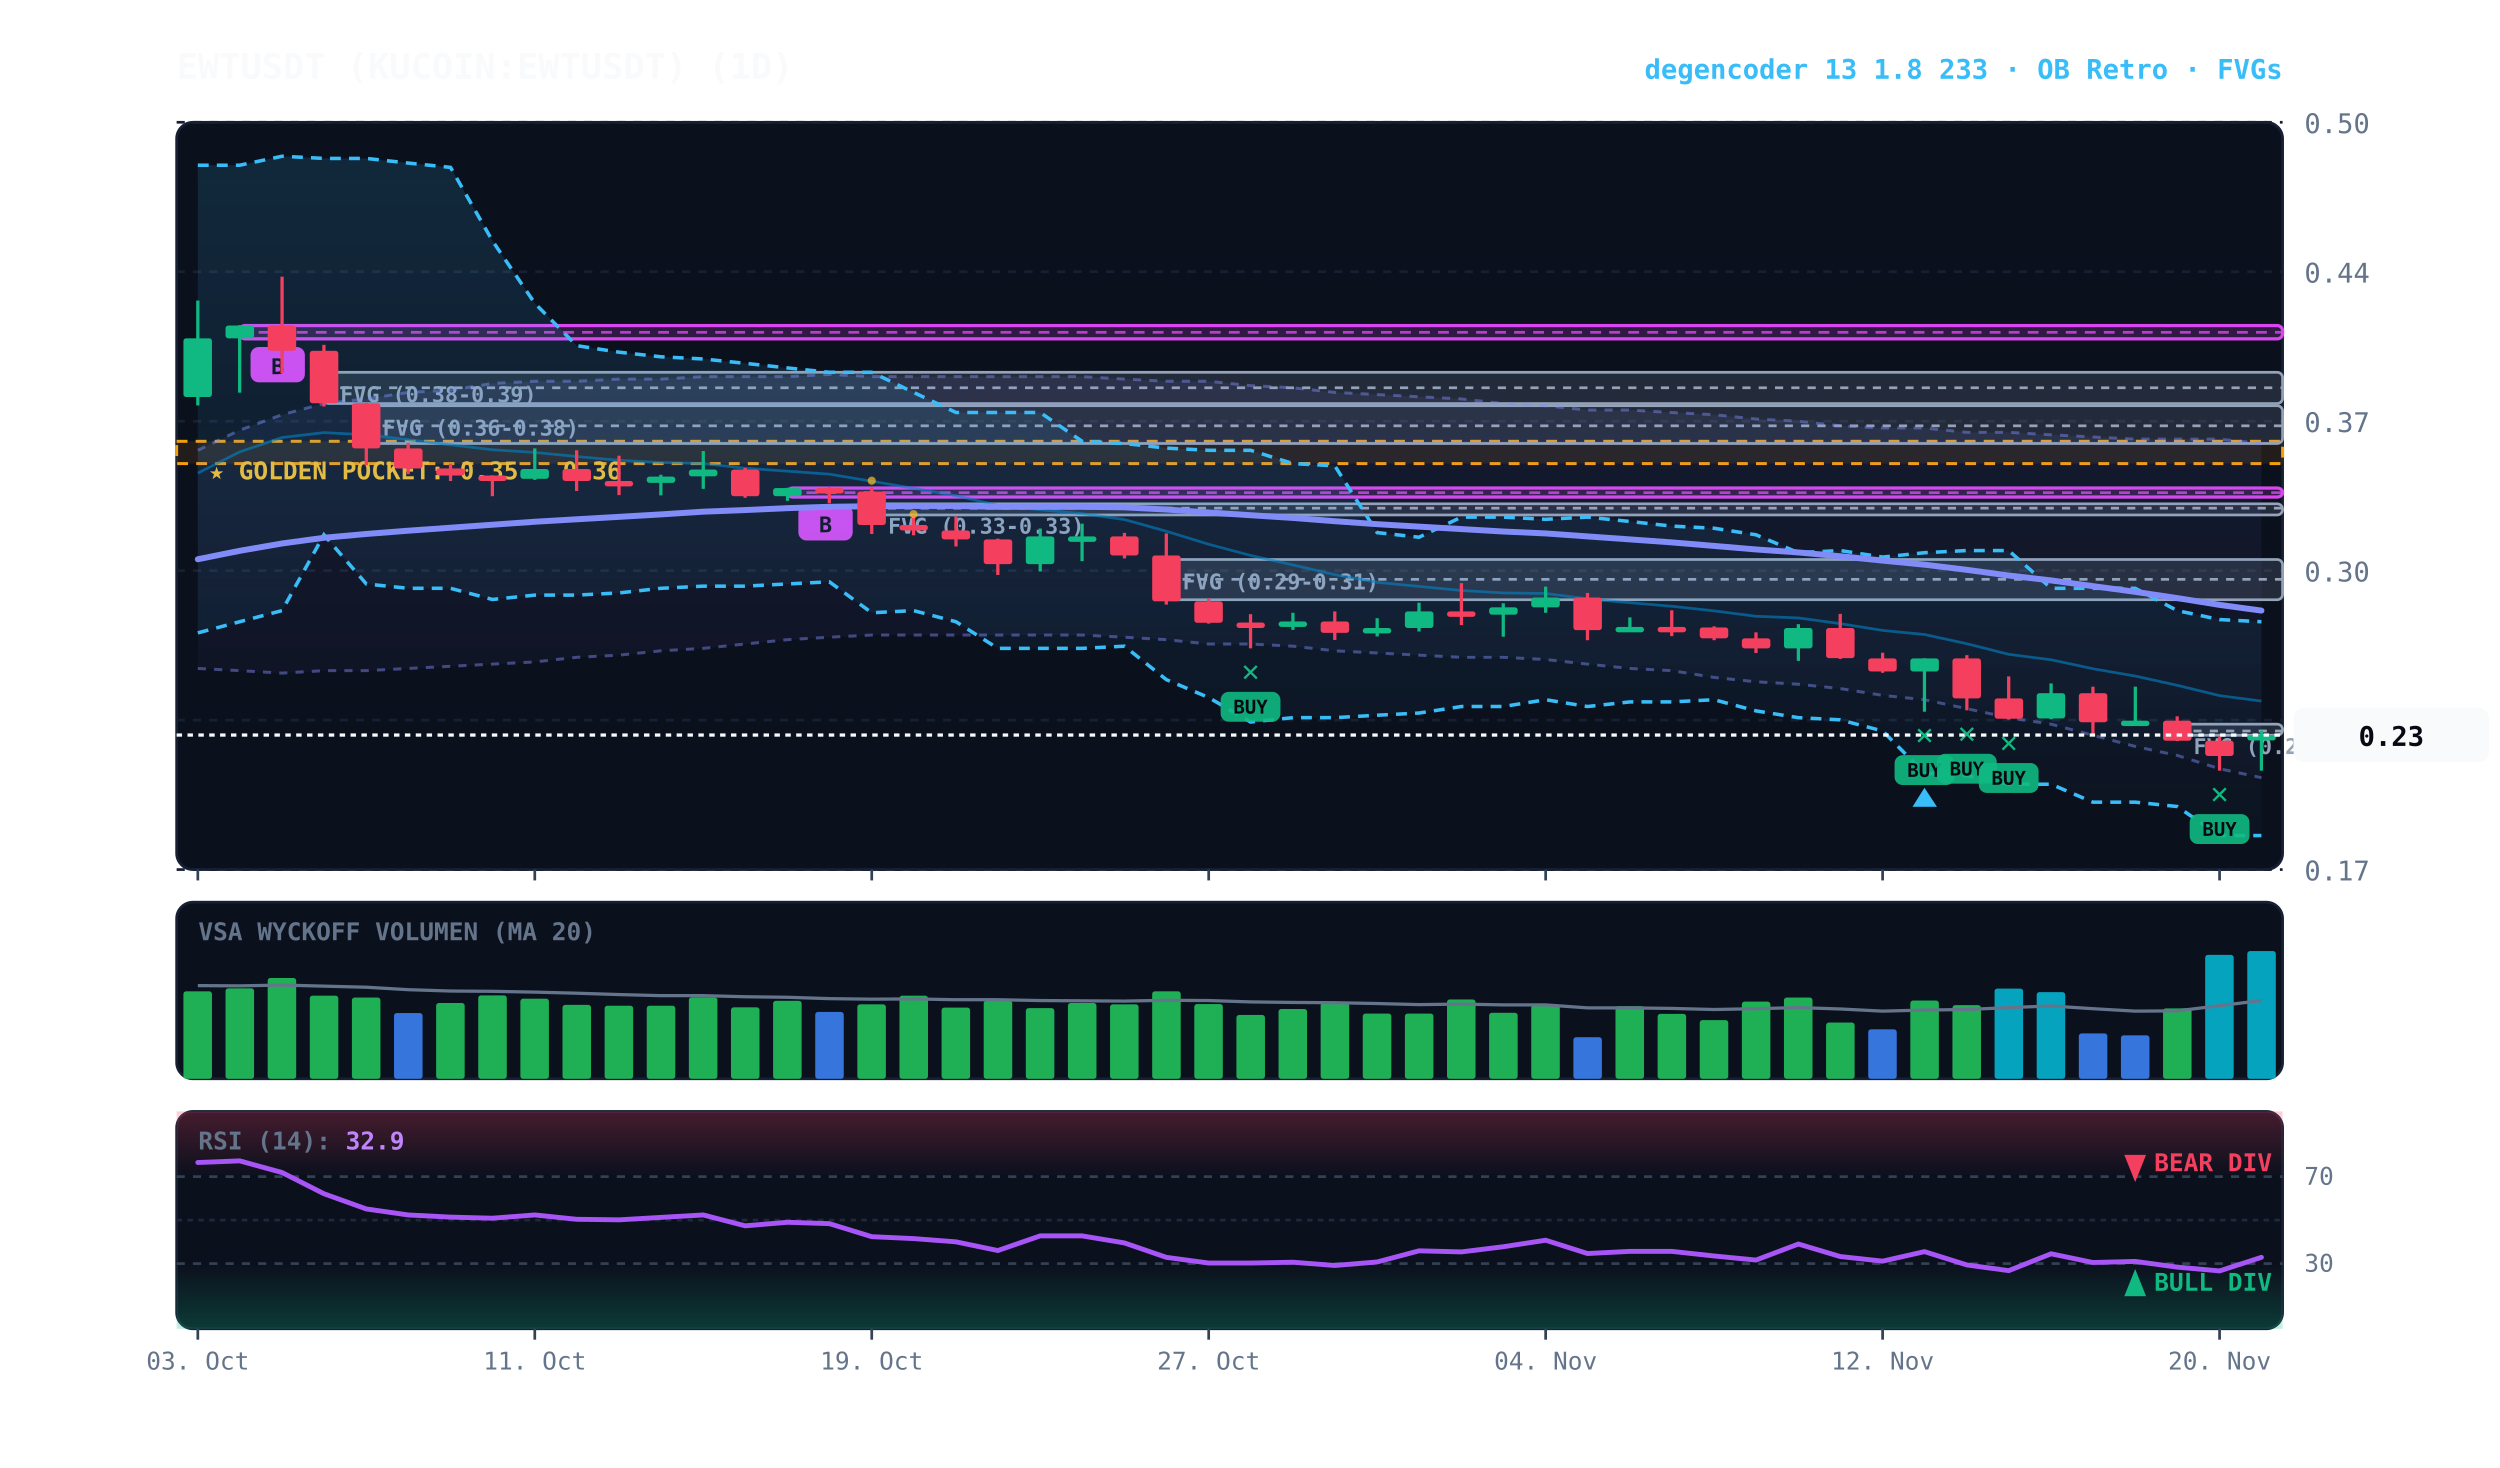
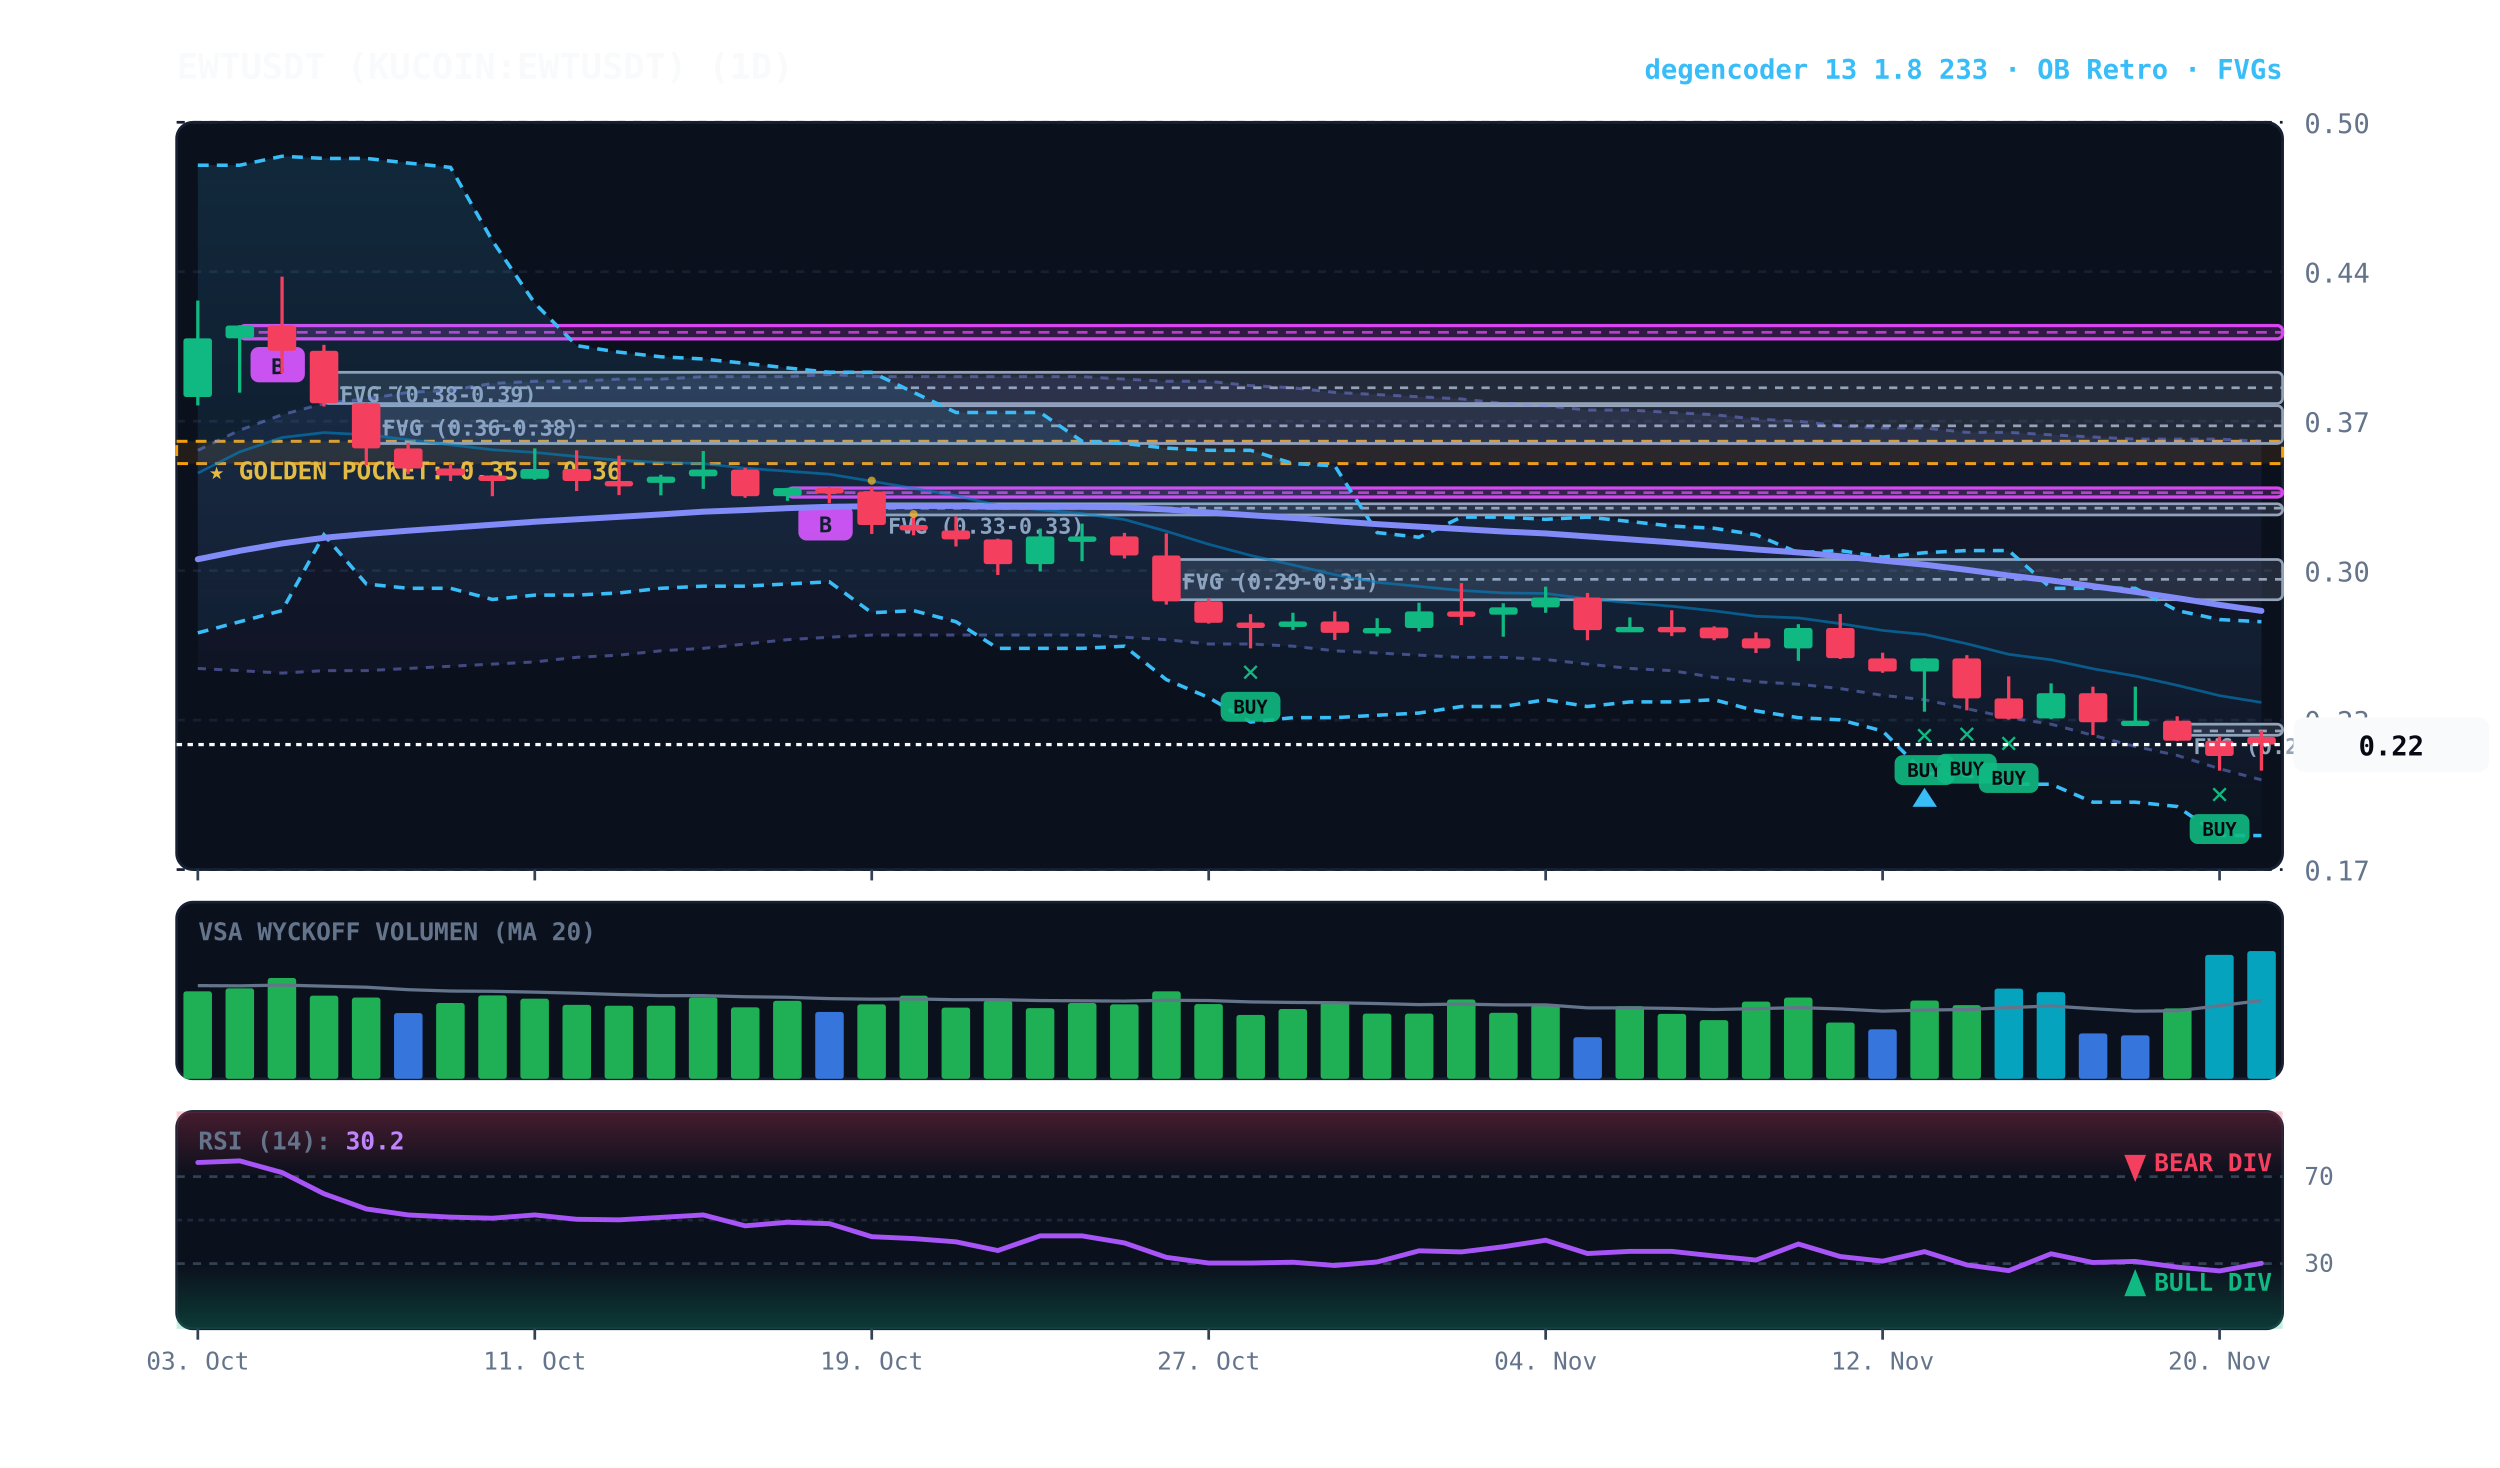
<svg xmlns="http://www.w3.org/2000/svg" viewBox="0 0 920 540" width="100%" height="100%" style="background:#070a13; font-family:'JetBrains Mono', monospace;">
  <defs>
    <linearGradient id="cloud-grad" x1="0%" y1="0%" x2="0%" y2="100%">
      <stop offset="0%" stop-color="#38bdf8" stop-opacity="0.14" />
      <stop offset="100%" stop-color="#38bdf8" stop-opacity="0.02" />
    </linearGradient>
    <linearGradient id="rfe-cloud" x1="0%" y1="0%" x2="0%" y2="100%">
      <stop offset="0%" stop-color="#818cf8" stop-opacity="0.09" />
      <stop offset="100%" stop-color="#818cf8" stop-opacity="0.02" />
    </linearGradient>
    <linearGradient id="rsi-overbought" x1="0%" y1="0%" x2="0%" y2="100%">
      <stop offset="0%" stop-color="#f43f5e" stop-opacity="0.25" />
      <stop offset="100%" stop-color="#f43f5e" stop-opacity="0.0" />
    </linearGradient>
    <linearGradient id="rsi-oversold" x1="0%" y1="0%" x2="0%" y2="100%">
      <stop offset="0%" stop-color="#10b981" stop-opacity="0.0" />
      <stop offset="100%" stop-color="#10b981" stop-opacity="0.25" />
    </linearGradient>
  </defs>
  <rect x="65" y="45" width="775" height="275" fill="#0b101d" rx="6" stroke="#172033" stroke-width="1" />
  <rect x="65" y="332" width="775" height="65" fill="#0b101d" rx="6" stroke="#172033" stroke-width="1" />
  <rect x="65" y="409" width="775" height="80" fill="#0b101d" rx="6" stroke="#172033" stroke-width="1" />
  <line x1="65" y1="320.0" x2="840" y2="320.0" stroke="#172033" stroke-dasharray="3,3" stroke-width="1" />
  <text x="848" y="324.0" fill="#64748b" font-size="10" text-anchor="start">0.17</text>
  <line x1="65" y1="265.0" x2="840" y2="265.0" stroke="#172033" stroke-dasharray="3,3" stroke-width="1" />
  <text x="848" y="269.0" fill="#64748b" font-size="10" text-anchor="start">0.23</text>
  <line x1="65" y1="210.0" x2="840" y2="210.0" stroke="#172033" stroke-dasharray="3,3" stroke-width="1" />
  <text x="848" y="214.0" fill="#64748b" font-size="10" text-anchor="start">0.30</text>
  <line x1="65" y1="155.0" x2="840" y2="155.0" stroke="#172033" stroke-dasharray="3,3" stroke-width="1" />
  <text x="848" y="159.0" fill="#64748b" font-size="10" text-anchor="start">0.37</text>
  <line x1="65" y1="100.0" x2="840" y2="100.0" stroke="#172033" stroke-dasharray="3,3" stroke-width="1" />
  <text x="848" y="104.0" fill="#64748b" font-size="10" text-anchor="start">0.44</text>
  <line x1="65" y1="45.0" x2="840" y2="45.0" stroke="#172033" stroke-dasharray="3,3" stroke-width="1" />
  <text x="848" y="49.0" fill="#64748b" font-size="10" text-anchor="start">0.50</text>
  <rect x="65" y="162.4" width="775" height="8.2" fill="rgba(245, 158, 11, 0.10)" stroke="#f59e0b" stroke-dasharray="4,3" stroke-width="1.1" />
  <text x="77" y="176.4" fill="#fbbf24" font-size="9" font-weight="bold">★ GOLDEN POCKET: 0.35 - 0.36</text>
  <rect x="801.2" y="266.5" width="38.8" height="4.1" fill="rgba(148, 163, 184, 0.18)" stroke="#94a3b8" stroke-width="1" rx="2" />
  <line x1="801.2" y1="269.0" x2="840" y2="269.0" stroke="#94a3b8" stroke-dasharray="3,3" stroke-width="1" />
  <text x="807.2" y="277.5" fill="#94a3b8" font-size="8" font-weight="bold">FVG (0.23-0.23)</text>
  <rect x="429.2" y="205.9" width="410.8" height="14.8" fill="rgba(148, 163, 184, 0.18)" stroke="#94a3b8" stroke-width="1" rx="2" />
  <line x1="429.2" y1="213.2" x2="840" y2="213.2" stroke="#94a3b8" stroke-dasharray="3,3" stroke-width="1" />
  <text x="435.2" y="216.9" fill="#94a3b8" font-size="8" font-weight="bold">FVG (0.29-0.31)</text>
  <rect x="320.8" y="185.4" width="519.2" height="4.1" fill="rgba(148, 163, 184, 0.18)" stroke="#94a3b8" stroke-width="1" rx="2" />
  <line x1="320.8" y1="187.0" x2="840" y2="187.0" stroke="#94a3b8" stroke-dasharray="3,3" stroke-width="1" />
  <text x="326.8" y="196.4" fill="#94a3b8" font-size="8" font-weight="bold">FVG (0.33-0.33)</text>
  <rect x="134.8" y="149.3" width="705.2" height="13.9" fill="rgba(148, 163, 184, 0.18)" stroke="#94a3b8" stroke-width="1" rx="2" />
  <line x1="134.8" y1="156.7" x2="840" y2="156.7" stroke="#94a3b8" stroke-dasharray="3,3" stroke-width="1" />
  <text x="140.8" y="160.3" fill="#94a3b8" font-size="8" font-weight="bold">FVG (0.36-0.38)</text>
  <rect x="119.2" y="137.0" width="720.8" height="11.5" fill="rgba(148, 163, 184, 0.18)" stroke="#94a3b8" stroke-width="1" rx="2" />
  <line x1="119.2" y1="142.7" x2="840" y2="142.7" stroke="#94a3b8" stroke-dasharray="3,3" stroke-width="1" />
  <text x="125.2" y="148.0" fill="#94a3b8" font-size="8" font-weight="bold">FVG (0.38-0.39)</text>
  <rect x="289.8" y="179.6" width="550.2" height="3.3" fill="rgba(217, 70, 239, 0.18)" stroke="#d946ef" stroke-width="1.2" rx="2" />
  <line x1="289.8" y1="181.3" x2="840" y2="181.3" stroke="#d946ef" stroke-dasharray="4,3" stroke-width="1.0" opacity="0.8" />
  <rect x="293.8" y="185.9" width="20" height="13" fill="#d946ef" rx="3" />
  <text x="303.8" y="195.9" fill="#070a13" font-size="8" font-weight="bold" text-anchor="middle">B</text>
  <rect x="88.2" y="119.8" width="751.8" height="4.9" fill="rgba(217, 70, 239, 0.18)" stroke="#d946ef" stroke-width="1.2" rx="2" />
  <line x1="88.2" y1="122.3" x2="840" y2="122.3" stroke="#d946ef" stroke-dasharray="4,3" stroke-width="1.0" opacity="0.8" />
  <rect x="92.2" y="127.7" width="20" height="13" fill="#d946ef" rx="3" />
  <text x="102.2" y="137.7" fill="#070a13" font-size="8" font-weight="bold" text-anchor="middle">B</text>
-   <polygon points="72.8,165.7 88.2,158.3 103.8,152.6 119.2,148.5 134.8,146.8 150.2,144.4 165.8,143.6 181.2,141.1 196.8,140.3 212.2,140.3 227.8,139.5 243.2,139.5 258.8,138.6 274.2,138.6 289.8,138.6 305.2,137.8 320.8,138.6 336.2,138.6 351.8,138.6 367.2,138.6 382.8,138.6 398.2,138.6 413.8,139.5 429.2,140.3 444.8,140.3 460.2,141.9 475.8,142.7 491.2,144.4 506.8,145.2 522.2,146.0 537.8,146.8 553.2,148.5 568.8,149.3 584.2,150.9 599.8,150.9 615.2,151.8 630.8,152.6 646.2,154.2 661.8,155.0 677.2,156.7 692.8,157.5 708.2,157.5 723.8,159.1 739.2,159.1 754.8,160.0 770.2,160.8 785.8,161.6 801.2,161.6 816.8,161.6 832.2,163.2 832.2,286.2 816.8,282.9 801.2,278.0 785.8,274.7 770.2,270.6 754.8,266.5 739.2,264.1 723.8,260.8 708.2,257.5 692.8,255.9 677.2,253.4 661.8,251.8 646.2,250.9 630.8,249.3 615.2,246.8 599.8,246.0 584.2,244.4 568.8,242.7 553.2,241.9 537.8,241.9 522.2,241.1 506.8,240.3 491.2,239.5 475.8,237.8 460.2,237.0 444.8,237.0 429.2,235.4 413.8,234.5 398.2,233.7 382.8,233.7 367.2,233.7 351.8,233.7 336.2,233.7 320.8,233.7 305.2,234.5 289.8,235.4 274.2,237.0 258.8,238.6 243.2,239.5 227.8,241.1 212.2,241.9 196.8,243.6 181.2,244.4 165.8,245.2 150.2,246.0 134.8,246.8 119.2,246.8 103.8,247.7 88.2,246.8 72.8,246.0" fill="url(#rfe-cloud)" />
-   <polyline points="72.8,165.7 88.2,158.3 103.8,152.6 119.2,148.5 134.8,146.8 150.2,144.4 165.8,143.6 181.2,141.1 196.8,140.3 212.2,140.3 227.8,139.5 243.2,139.5 258.8,138.6 274.2,138.6 289.8,138.6 305.2,137.8 320.8,138.6 336.2,138.6 351.8,138.6 367.2,138.6 382.8,138.6 398.2,138.6 413.8,139.5 429.2,140.3 444.8,140.3 460.2,141.9 475.8,142.7 491.2,144.4 506.8,145.2 522.2,146.0 537.8,146.8 553.2,148.5 568.8,149.3 584.2,150.9 599.8,150.9 615.2,151.8 630.8,152.6 646.2,154.2 661.8,155.0 677.2,156.7 692.8,157.5 708.2,157.5 723.8,159.1 739.2,159.1 754.8,160.0 770.2,160.8 785.8,161.6 801.2,161.6 816.8,161.6 832.2,163.2" fill="none" stroke="#818cf8" stroke-width="1.1" stroke-opacity="0.45" stroke-dasharray="3,3" />
-   <polyline points="72.8,246.0 88.2,246.8 103.8,247.7 119.2,246.8 134.8,246.8 150.2,246.0 165.8,245.2 181.2,244.4 196.8,243.6 212.2,241.9 227.8,241.1 243.2,239.5 258.8,238.6 274.2,237.0 289.8,235.4 305.2,234.5 320.8,233.7 336.2,233.7 351.8,233.7 367.2,233.7 382.8,233.7 398.2,233.7 413.8,234.5 429.2,235.4 444.8,237.0 460.2,237.0 475.8,237.8 491.2,239.5 506.8,240.3 522.2,241.1 537.8,241.9 553.2,241.9 568.8,242.7 584.2,244.4 599.8,246.0 615.2,246.8 630.8,249.3 646.2,250.9 661.8,251.8 677.2,253.4 692.8,255.9 708.2,257.5 723.8,260.8 739.2,264.1 754.8,266.5 770.2,270.6 785.8,274.7 801.2,278.0 816.8,282.9 832.2,286.2" fill="none" stroke="#818cf8" stroke-width="1.1" stroke-opacity="0.45" stroke-dasharray="3,3" />
+   <polygon points="72.8,165.7 88.2,158.3 103.8,152.6 119.2,148.5 134.8,146.8 150.2,144.4 165.8,143.6 181.2,141.1 196.8,140.3 212.2,140.3 227.8,139.5 243.2,139.5 258.8,138.6 274.2,138.6 289.8,138.6 305.2,137.8 320.8,138.6 336.2,138.6 351.8,138.6 367.2,138.6 382.8,138.6 398.2,138.6 413.8,139.5 429.2,140.3 444.8,140.3 460.2,141.9 475.8,142.7 491.2,144.4 506.8,145.2 522.2,146.0 537.8,146.8 553.2,148.5 568.8,149.3 584.2,150.9 599.8,150.9 615.2,151.8 630.8,152.6 646.2,154.2 661.8,155.0 677.2,156.7 692.8,157.5 708.2,157.5 723.8,159.1 739.2,159.1 754.8,160.0 770.2,160.8 785.8,161.6 801.2,161.6 816.8,161.6 832.2,162.4 832.2,287.0 816.8,282.9 801.2,278.0 785.8,274.7 770.2,270.6 754.8,266.5 739.2,264.1 723.8,260.8 708.2,257.5 692.8,255.9 677.2,253.4 661.8,251.8 646.2,250.9 630.8,249.3 615.2,246.8 599.8,246.0 584.2,244.4 568.8,242.7 553.2,241.9 537.8,241.9 522.2,241.1 506.8,240.3 491.2,239.5 475.8,237.8 460.2,237.0 444.8,237.0 429.2,235.4 413.8,234.5 398.2,233.7 382.8,233.7 367.2,233.7 351.8,233.7 336.2,233.7 320.8,233.7 305.2,234.5 289.8,235.4 274.2,237.0 258.8,238.6 243.2,239.5 227.8,241.1 212.2,241.9 196.8,243.6 181.2,244.4 165.8,245.2 150.2,246.0 134.8,246.8 119.2,246.8 103.8,247.7 88.2,246.8 72.8,246.0" fill="url(#rfe-cloud)" />
+   <polyline points="72.8,165.7 88.2,158.3 103.8,152.6 119.2,148.5 134.8,146.8 150.2,144.4 165.8,143.6 181.2,141.1 196.8,140.3 212.2,140.3 227.8,139.5 243.2,139.5 258.8,138.6 274.2,138.6 289.8,138.6 305.2,137.8 320.8,138.6 336.2,138.6 351.8,138.6 367.2,138.6 382.8,138.6 398.2,138.6 413.8,139.5 429.2,140.3 444.8,140.3 460.2,141.9 475.8,142.7 491.2,144.4 506.8,145.2 522.2,146.0 537.8,146.8 553.2,148.5 568.8,149.3 584.2,150.9 599.8,150.9 615.2,151.8 630.8,152.6 646.2,154.2 661.8,155.0 677.2,156.7 692.8,157.5 708.2,157.5 723.8,159.1 739.2,159.1 754.8,160.0 770.2,160.8 785.8,161.6 801.2,161.6 816.8,161.6 832.2,162.4" fill="none" stroke="#818cf8" stroke-width="1.1" stroke-opacity="0.45" stroke-dasharray="3,3" />
+   <polyline points="72.8,246.0 88.2,246.8 103.8,247.7 119.2,246.8 134.8,246.8 150.2,246.0 165.8,245.2 181.2,244.4 196.8,243.6 212.2,241.9 227.8,241.1 243.2,239.5 258.8,238.6 274.2,237.0 289.8,235.4 305.2,234.5 320.8,233.7 336.2,233.7 351.8,233.7 367.2,233.7 382.8,233.7 398.2,233.7 413.8,234.5 429.2,235.4 444.8,237.0 460.2,237.0 475.8,237.8 491.2,239.5 506.8,240.3 522.2,241.1 537.8,241.9 553.2,241.9 568.8,242.7 584.2,244.4 599.8,246.0 615.2,246.8 630.8,249.3 646.2,250.9 661.8,251.8 677.2,253.4 692.8,255.9 708.2,257.5 723.8,260.8 739.2,264.1 754.8,266.5 770.2,270.6 785.8,274.7 801.2,278.0 816.8,282.9 832.2,287.0" fill="none" stroke="#818cf8" stroke-width="1.1" stroke-opacity="0.45" stroke-dasharray="3,3" />
  <polygon points="72.8,60.8 88.2,60.8 103.8,57.5 119.2,58.3 134.8,58.3 150.2,60.0 165.8,61.6 181.2,88.6 196.8,111.6 212.2,127.2 227.8,129.6 243.2,131.3 258.8,132.1 274.2,133.7 289.8,135.4 305.2,137.0 320.8,137.0 336.2,144.4 351.8,151.8 367.2,151.8 382.8,151.8 398.2,162.4 413.8,163.2 429.2,164.9 444.8,165.7 460.2,165.7 475.8,170.6 491.2,171.4 506.8,196.0 522.2,197.7 537.8,190.3 553.2,190.3 568.8,191.1 584.2,190.3 599.8,191.9 615.2,193.6 630.8,194.4 646.2,196.8 661.8,203.4 677.2,202.6 692.8,205.0 708.2,203.4 723.8,202.6 739.2,202.6 754.8,216.5 770.2,216.5 785.8,216.5 801.2,224.7 816.8,228.0 832.2,228.8 832.2,307.5 816.8,307.5 801.2,296.8 785.8,295.2 770.2,295.2 754.8,288.6 739.2,288.6 723.8,285.4 708.2,284.5 692.8,269.0 677.2,264.9 661.8,264.1 646.2,261.6 630.8,257.5 615.2,258.3 599.8,258.3 584.2,260.0 568.8,257.5 553.2,260.0 537.8,260.0 522.2,262.4 506.8,263.2 491.2,264.1 475.8,264.1 460.2,265.7 444.8,256.7 429.2,250.1 413.8,237.8 398.2,238.6 382.8,238.6 367.2,238.6 351.8,228.8 336.2,224.7 320.8,225.5 305.2,214.1 289.8,214.9 274.2,215.7 258.8,215.7 243.2,216.5 227.8,218.2 212.2,219.0 196.8,219.0 181.2,220.6 165.8,216.5 150.2,216.5 134.8,214.9 119.2,196.8 103.8,224.7 88.2,228.8 72.8,232.9" fill="url(#cloud-grad)" />
  <polyline points="72.8,60.8 88.2,60.8 103.8,57.5 119.2,58.3 134.8,58.3 150.2,60.0 165.8,61.6 181.2,88.6 196.8,111.6 212.2,127.2 227.8,129.6 243.2,131.3 258.8,132.1 274.2,133.7 289.8,135.4 305.2,137.0 320.8,137.0 336.2,144.4 351.8,151.8 367.2,151.8 382.8,151.8 398.2,162.4 413.8,163.2 429.2,164.9 444.8,165.7 460.2,165.7 475.8,170.6 491.2,171.4 506.8,196.0 522.2,197.7 537.8,190.3 553.2,190.3 568.8,191.1 584.2,190.3 599.8,191.9 615.2,193.6 630.8,194.4 646.2,196.8 661.8,203.4 677.2,202.6 692.8,205.0 708.2,203.4 723.8,202.6 739.2,202.6 754.8,216.5 770.2,216.5 785.8,216.5 801.2,224.7 816.8,228.0 832.2,228.8" fill="none" stroke="#38bdf8" stroke-width="1.3" stroke-dasharray="4,3" />
  <polyline points="72.8,232.9 88.2,228.8 103.8,224.7 119.2,196.8 134.8,214.9 150.2,216.5 165.8,216.5 181.2,220.6 196.8,219.0 212.2,219.0 227.8,218.2 243.2,216.5 258.8,215.7 274.2,215.7 289.8,214.9 305.2,214.1 320.8,225.5 336.2,224.7 351.8,228.8 367.2,238.6 382.8,238.6 398.2,238.6 413.8,237.8 429.2,250.1 444.8,256.7 460.2,265.7 475.8,264.1 491.2,264.1 506.8,263.2 522.2,262.4 537.8,260.0 553.2,260.0 568.8,257.5 584.2,260.0 599.8,258.3 615.2,258.3 630.8,257.5 646.2,261.6 661.8,264.1 677.2,264.9 692.8,269.0 708.2,284.5 723.8,285.4 739.2,288.6 754.8,288.6 770.2,295.2 785.8,295.2 801.2,296.8 816.8,307.5 832.2,307.5" fill="none" stroke="#38bdf8" stroke-width="1.3" stroke-dasharray="4,3" />
-   <polyline points="72.8,174.1 88.2,166.3 103.8,161.0 119.2,159.2 134.8,160.0 150.2,161.8 165.8,163.7 181.2,165.5 196.8,166.5 212.2,168.0 227.8,169.4 243.2,170.2 258.8,170.6 274.2,172.3 289.8,173.4 305.2,174.5 320.8,177.1 336.2,179.7 351.8,182.4 367.2,186.0 382.8,187.6 398.2,189.0 413.8,191.2 429.2,195.5 444.8,200.3 460.2,204.4 475.8,207.9 491.2,211.5 506.8,214.3 522.2,215.8 537.8,217.3 553.2,218.2 568.8,218.4 584.2,220.4 599.8,221.8 615.2,223.1 630.8,224.8 646.2,226.8 661.8,227.4 677.2,229.5 692.8,232.0 708.2,233.5 723.8,236.9 739.2,240.8 754.8,242.8 770.2,246.1 785.8,248.8 801.2,252.2 816.8,256.0 832.2,258.0" fill="none" stroke="#0284c7" stroke-width="1.0" stroke-opacity="0.6" />
-   <polyline points="72.8,205.8 88.2,202.7 103.8,200.0 119.2,197.9 134.8,196.5 150.2,195.3 165.8,194.2 181.2,193.1 196.8,192.0 212.2,191.1 227.8,190.2 243.2,189.3 258.8,188.3 274.2,187.7 289.8,187.0 305.2,186.5 320.8,186.3 336.2,186.2 351.8,186.2 367.2,186.5 382.8,186.5 398.2,186.5 413.8,186.7 429.2,187.5 444.8,188.6 460.2,189.6 475.8,190.6 491.2,191.8 506.8,192.9 522.2,193.8 537.8,194.7 553.2,195.6 568.8,196.3 584.2,197.4 599.8,198.5 615.2,199.6 630.8,200.9 646.2,202.2 661.8,203.3 677.2,204.7 692.8,206.3 708.2,207.8 723.8,209.7 739.2,211.8 754.8,213.6 770.2,215.7 785.8,217.8 801.2,220.1 816.8,222.6 832.2,224.7" fill="none" stroke="#818cf8" stroke-width="2.2" stroke-linecap="round" />
+   <polyline points="72.8,174.1 88.2,166.3 103.8,161.0 119.2,159.2 134.8,160.0 150.2,161.8 165.8,163.7 181.2,165.5 196.8,166.5 212.2,168.0 227.8,169.4 243.2,170.2 258.8,170.6 274.2,172.3 289.8,173.4 305.2,174.5 320.8,177.1 336.2,179.7 351.8,182.4 367.2,186.0 382.8,187.6 398.2,189.0 413.8,191.2 429.2,195.5 444.8,200.3 460.2,204.4 475.8,207.9 491.2,211.5 506.8,214.3 522.2,215.8 537.8,217.3 553.2,218.2 568.8,218.4 584.2,220.4 599.8,221.8 615.2,223.1 630.8,224.8 646.2,226.8 661.8,227.4 677.2,229.5 692.8,232.0 708.2,233.5 723.8,236.9 739.2,240.8 754.8,242.8 770.2,246.1 785.8,248.8 801.2,252.2 816.8,256.0 832.2,258.5" fill="none" stroke="#0284c7" stroke-width="1.0" stroke-opacity="0.6" />
+   <polyline points="72.8,205.8 88.2,202.7 103.8,200.0 119.2,197.9 134.8,196.5 150.2,195.3 165.8,194.2 181.2,193.1 196.8,192.0 212.2,191.1 227.8,190.2 243.2,189.3 258.8,188.3 274.2,187.7 289.8,187.0 305.2,186.5 320.8,186.3 336.2,186.2 351.8,186.2 367.2,186.5 382.8,186.5 398.2,186.5 413.8,186.7 429.2,187.5 444.8,188.6 460.2,189.6 475.8,190.6 491.2,191.8 506.8,192.9 522.2,193.8 537.8,194.7 553.2,195.6 568.8,196.3 584.2,197.4 599.8,198.5 615.2,199.6 630.8,200.9 646.2,202.2 661.8,203.3 677.2,204.7 692.8,206.3 708.2,207.8 723.8,209.7 739.2,211.8 754.8,213.6 770.2,215.7 785.8,217.8 801.2,220.1 816.8,222.6 832.2,224.8" fill="none" stroke="#818cf8" stroke-width="2.2" stroke-linecap="round" />
  <line x1="72.8" y1="110.6" x2="72.8" y2="149.2" stroke="#10b981" stroke-width="1.2" />
  <rect x="67.5" y="124.5" width="10.5" height="21.6" fill="#10b981" rx="1" />
  <line x1="88.2" y1="119.7" x2="88.2" y2="144.5" stroke="#10b981" stroke-width="1.2" />
  <rect x="83.0" y="119.8" width="10.5" height="4.7" fill="#10b981" rx="1" />
  <line x1="103.8" y1="101.8" x2="103.8" y2="137.3" stroke="#f43f5e" stroke-width="1.2" />
  <rect x="98.5" y="119.8" width="10.5" height="9.3" fill="#f43f5e" rx="1" />
  <line x1="119.2" y1="126.9" x2="119.2" y2="149.6" stroke="#f43f5e" stroke-width="1.2" />
  <rect x="114.0" y="129.1" width="10.5" height="19.3" fill="#f43f5e" rx="1" />
  <line x1="134.8" y1="148.2" x2="134.8" y2="171.2" stroke="#f43f5e" stroke-width="1.2" />
  <rect x="129.5" y="148.4" width="10.5" height="16.6" fill="#f43f5e" rx="1" />
  <line x1="150.2" y1="163.0" x2="150.2" y2="174.5" stroke="#f43f5e" stroke-width="1.2" />
  <rect x="145.0" y="165.0" width="10.5" height="7.4" fill="#f43f5e" rx="1" />
  <line x1="165.8" y1="170.6" x2="165.8" y2="177.0" stroke="#f43f5e" stroke-width="1.2" />
  <rect x="160.5" y="172.4" width="10.5" height="2.6" fill="#f43f5e" rx="1" />
  <line x1="181.2" y1="175.0" x2="181.2" y2="182.6" stroke="#f43f5e" stroke-width="1.2" />
  <rect x="176.0" y="175.0" width="10.5" height="2.0" fill="#f43f5e" rx="1" />
  <line x1="196.8" y1="165.0" x2="196.8" y2="176.6" stroke="#10b981" stroke-width="1.2" />
  <rect x="191.5" y="172.6" width="10.5" height="3.6" fill="#10b981" rx="1" />
  <line x1="212.2" y1="165.7" x2="212.2" y2="180.7" stroke="#f43f5e" stroke-width="1.2" />
  <rect x="207.0" y="172.6" width="10.5" height="4.4" fill="#f43f5e" rx="1" />
  <line x1="227.8" y1="167.7" x2="227.8" y2="182.2" stroke="#f43f5e" stroke-width="1.2" />
  <rect x="222.5" y="177.0" width="10.5" height="2.0" fill="#f43f5e" rx="1" />
  <line x1="243.2" y1="174.7" x2="243.2" y2="182.3" stroke="#10b981" stroke-width="1.2" />
  <rect x="238.0" y="175.4" width="10.5" height="2.3" fill="#10b981" rx="1" />
  <line x1="258.8" y1="166.0" x2="258.8" y2="179.9" stroke="#10b981" stroke-width="1.2" />
  <rect x="253.5" y="172.8" width="10.5" height="2.5" fill="#10b981" rx="1" />
  <line x1="274.2" y1="172.2" x2="274.2" y2="183.2" stroke="#f43f5e" stroke-width="1.2" />
  <rect x="269.0" y="172.8" width="10.5" height="9.8" fill="#f43f5e" rx="1" />
  <line x1="289.8" y1="179.5" x2="289.8" y2="184.3" stroke="#10b981" stroke-width="1.2" />
  <rect x="284.5" y="179.6" width="10.5" height="3.0" fill="#10b981" rx="1" />
  <line x1="305.2" y1="179.2" x2="305.2" y2="185.2" stroke="#f43f5e" stroke-width="1.2" />
  <rect x="300.0" y="179.6" width="10.5" height="2.0" fill="#f43f5e" rx="1" />
  <line x1="320.8" y1="179.4" x2="320.8" y2="196.5" stroke="#f43f5e" stroke-width="1.2" />
  <rect x="315.5" y="180.9" width="10.5" height="12.3" fill="#f43f5e" rx="1" />
  <circle cx="320.8" cy="176.9" r="1.5" fill="#fbbf24" opacity="0.7" />
  <line x1="336.2" y1="189.5" x2="336.2" y2="197.0" stroke="#f43f5e" stroke-width="1.2" />
  <rect x="331.0" y="193.2" width="10.5" height="2.0" fill="#f43f5e" rx="1" />
  <circle cx="336.2" cy="189.2" r="1.5" fill="#fbbf24" opacity="0.7" />
  <line x1="351.8" y1="190.0" x2="351.8" y2="201.1" stroke="#f43f5e" stroke-width="1.2" />
  <rect x="346.5" y="195.2" width="10.5" height="3.3" fill="#f43f5e" rx="1" />
  <line x1="367.2" y1="198.2" x2="367.2" y2="211.6" stroke="#f43f5e" stroke-width="1.2" />
  <rect x="362.0" y="198.5" width="10.5" height="9.1" fill="#f43f5e" rx="1" />
  <line x1="382.8" y1="194.5" x2="382.8" y2="210.3" stroke="#10b981" stroke-width="1.2" />
  <rect x="377.5" y="197.4" width="10.5" height="10.2" fill="#10b981" rx="1" />
  <line x1="398.2" y1="192.7" x2="398.2" y2="206.5" stroke="#10b981" stroke-width="1.2" />
  <rect x="393.0" y="197.4" width="10.5" height="2.0" fill="#10b981" rx="1" />
  <line x1="413.8" y1="196.1" x2="413.8" y2="205.5" stroke="#f43f5e" stroke-width="1.2" />
  <rect x="408.5" y="197.4" width="10.5" height="7.0" fill="#f43f5e" rx="1" />
  <line x1="429.2" y1="196.3" x2="429.2" y2="222.5" stroke="#f43f5e" stroke-width="1.2" />
  <rect x="424.0" y="204.4" width="10.5" height="16.9" fill="#f43f5e" rx="1" />
  <line x1="444.8" y1="220.3" x2="444.8" y2="229.5" stroke="#f43f5e" stroke-width="1.2" />
  <rect x="439.5" y="221.3" width="10.5" height="7.9" fill="#f43f5e" rx="1" />
  <line x1="460.2" y1="226.0" x2="460.2" y2="238.6" stroke="#f43f5e" stroke-width="1.2" />
  <rect x="455.0" y="229.1" width="10.5" height="2.0" fill="#f43f5e" rx="1" />
  <text x="460.2" y="250.6" fill="#10b981" font-size="11" font-weight="bold" text-anchor="middle">✕</text>
  <rect x="449.2" y="254.6" width="22" height="11" fill="#10b981" rx="3" opacity="0.9" />
  <text x="460.2" y="262.6" fill="#070a13" font-size="7" font-weight="bold" text-anchor="middle">BUY</text>
  <line x1="475.8" y1="225.5" x2="475.8" y2="231.8" stroke="#10b981" stroke-width="1.2" />
  <rect x="470.5" y="228.7" width="10.5" height="2.0" fill="#10b981" rx="1" />
  <line x1="491.2" y1="225.0" x2="491.2" y2="235.5" stroke="#f43f5e" stroke-width="1.2" />
  <rect x="486.0" y="228.7" width="10.5" height="4.2" fill="#f43f5e" rx="1" />
  <line x1="506.8" y1="227.5" x2="506.8" y2="234.2" stroke="#10b981" stroke-width="1.2" />
  <rect x="501.5" y="231.1" width="10.5" height="2.0" fill="#10b981" rx="1" />
  <line x1="522.2" y1="221.8" x2="522.2" y2="232.4" stroke="#10b981" stroke-width="1.2" />
  <rect x="517.0" y="225.0" width="10.5" height="6.1" fill="#10b981" rx="1" />
  <line x1="537.8" y1="214.6" x2="537.8" y2="230.0" stroke="#f43f5e" stroke-width="1.2" />
  <rect x="532.5" y="225.0" width="10.5" height="2.0" fill="#f43f5e" rx="1" />
  <line x1="553.2" y1="222.0" x2="553.2" y2="234.3" stroke="#10b981" stroke-width="1.2" />
  <rect x="548.0" y="223.5" width="10.5" height="2.7" fill="#10b981" rx="1" />
  <line x1="568.8" y1="215.9" x2="568.8" y2="225.5" stroke="#10b981" stroke-width="1.2" />
  <rect x="563.5" y="219.9" width="10.5" height="3.6" fill="#10b981" rx="1" />
  <line x1="584.2" y1="218.2" x2="584.2" y2="235.6" stroke="#f43f5e" stroke-width="1.2" />
  <rect x="579.0" y="219.9" width="10.5" height="12.0" fill="#f43f5e" rx="1" />
  <line x1="599.8" y1="227.2" x2="599.8" y2="232.3" stroke="#10b981" stroke-width="1.2" />
  <rect x="594.5" y="230.7" width="10.5" height="2.0" fill="#10b981" rx="1" />
  <line x1="615.2" y1="224.6" x2="615.2" y2="234.1" stroke="#f43f5e" stroke-width="1.2" />
  <rect x="610.0" y="230.7" width="10.5" height="2.0" fill="#f43f5e" rx="1" />
  <line x1="630.8" y1="230.5" x2="630.8" y2="235.6" stroke="#f43f5e" stroke-width="1.2" />
  <rect x="625.5" y="230.9" width="10.5" height="4.0" fill="#f43f5e" rx="1" />
  <line x1="646.2" y1="232.7" x2="646.2" y2="240.3" stroke="#f43f5e" stroke-width="1.2" />
  <rect x="641.0" y="234.9" width="10.5" height="3.7" fill="#f43f5e" rx="1" />
  <line x1="661.8" y1="229.7" x2="661.8" y2="243.2" stroke="#10b981" stroke-width="1.2" />
  <rect x="656.5" y="231.1" width="10.5" height="7.5" fill="#10b981" rx="1" />
  <line x1="677.2" y1="225.9" x2="677.2" y2="242.5" stroke="#f43f5e" stroke-width="1.2" />
  <rect x="672.0" y="231.1" width="10.5" height="11.1" fill="#f43f5e" rx="1" />
  <line x1="692.8" y1="240.2" x2="692.8" y2="247.6" stroke="#f43f5e" stroke-width="1.2" />
  <rect x="687.5" y="242.3" width="10.5" height="4.8" fill="#f43f5e" rx="1" />
  <line x1="708.2" y1="242.3" x2="708.2" y2="261.9" stroke="#10b981" stroke-width="1.2" />
  <rect x="703.0" y="242.3" width="10.5" height="4.8" fill="#10b981" rx="1" />
  <text x="708.2" y="273.9" fill="#10b981" font-size="11" font-weight="bold" text-anchor="middle">✕</text>
  <rect x="697.2" y="277.9" width="22" height="11" fill="#10b981" rx="3" opacity="0.9" />
  <text x="708.2" y="285.9" fill="#070a13" font-size="7" font-weight="bold" text-anchor="middle">BUY</text>
  <polygon points="708.2,289.9 703.8,296.9 712.8,296.9" fill="#38bdf8" />
  <line x1="723.8" y1="241.1" x2="723.8" y2="261.4" stroke="#f43f5e" stroke-width="1.2" />
  <rect x="718.5" y="242.3" width="10.5" height="14.7" fill="#f43f5e" rx="1" />
  <text x="723.8" y="273.4" fill="#10b981" font-size="11" font-weight="bold" text-anchor="middle">✕</text>
  <rect x="712.8" y="277.4" width="22" height="11" fill="#10b981" rx="3" opacity="0.9" />
  <text x="723.8" y="285.4" fill="#070a13" font-size="7" font-weight="bold" text-anchor="middle">BUY</text>
  <line x1="739.2" y1="248.9" x2="739.2" y2="264.8" stroke="#f43f5e" stroke-width="1.2" />
  <rect x="734.0" y="257.0" width="10.5" height="7.5" fill="#f43f5e" rx="1" />
  <text x="739.2" y="276.8" fill="#10b981" font-size="11" font-weight="bold" text-anchor="middle">✕</text>
  <rect x="728.2" y="280.8" width="22" height="11" fill="#10b981" rx="3" opacity="0.9" />
  <text x="739.2" y="288.8" fill="#070a13" font-size="7" font-weight="bold" text-anchor="middle">BUY</text>
  <line x1="754.8" y1="251.5" x2="754.8" y2="264.7" stroke="#10b981" stroke-width="1.2" />
  <rect x="749.5" y="255.1" width="10.5" height="9.3" fill="#10b981" rx="1" />
  <line x1="770.2" y1="252.7" x2="770.2" y2="270.5" stroke="#f43f5e" stroke-width="1.2" />
  <rect x="765.0" y="255.1" width="10.5" height="10.7" fill="#f43f5e" rx="1" />
  <line x1="785.8" y1="252.7" x2="785.8" y2="266.5" stroke="#10b981" stroke-width="1.2" />
  <rect x="780.5" y="265.2" width="10.5" height="2.0" fill="#10b981" rx="1" />
  <line x1="801.2" y1="263.6" x2="801.2" y2="272.7" stroke="#f43f5e" stroke-width="1.2" />
  <rect x="796.0" y="265.2" width="10.5" height="7.4" fill="#f43f5e" rx="1" />
  <line x1="816.8" y1="271.0" x2="816.8" y2="283.6" stroke="#f43f5e" stroke-width="1.2" />
  <rect x="811.5" y="272.6" width="10.5" height="5.6" fill="#f43f5e" rx="1" />
  <text x="816.8" y="295.6" fill="#10b981" font-size="11" font-weight="bold" text-anchor="middle">✕</text>
  <rect x="805.8" y="299.6" width="22" height="11" fill="#10b981" rx="3" opacity="0.9" />
  <text x="816.8" y="307.6" fill="#070a13" font-size="7" font-weight="bold" text-anchor="middle">BUY</text>
-   <line x1="832.2" y1="268.9" x2="832.2" y2="283.6" stroke="#10b981" stroke-width="1.2" />
-   <rect x="827.0" y="270.5" width="10.5" height="2.0" fill="#10b981" rx="1" />
-   <line x1="65" y1="270.5" x2="840" y2="270.5" stroke="#f8fafc" stroke-width="1.2" stroke-dasharray="2,2" />
-   <rect x="844" y="260.5" width="72" height="20" fill="#f8fafc" rx="4" />
-   <text x="880" y="274.5" fill="#070a13" font-size="10" font-weight="bold" text-anchor="middle">0.23</text>
+   <line x1="832.2" y1="268.9" x2="832.2" y2="283.6" stroke="#f43f5e" stroke-width="1.2" />
+   <rect x="827.0" y="271.2" width="10.5" height="2.8" fill="#f43f5e" rx="1" />
+   <line x1="65" y1="274.0" x2="840" y2="274.0" stroke="#f8fafc" stroke-width="1.2" stroke-dasharray="2,2" />
+   <rect x="844" y="264.0" width="72" height="20" fill="#f8fafc" rx="4" />
+   <text x="880" y="278.0" fill="#070a13" font-size="10" font-weight="bold" text-anchor="middle">0.22</text>
  <text x="73" y="346" fill="#64748b" font-size="9" font-weight="bold">VSA WYCKOFF VOLUMEN (MA 20)</text>
  <rect x="67.5" y="364.8" width="10.5" height="32.2" fill="#22c55e" opacity="0.88" rx="1" />
  <rect x="83.0" y="363.7" width="10.5" height="33.3" fill="#22c55e" opacity="0.88" rx="1" />
  <rect x="98.5" y="359.9" width="10.5" height="37.1" fill="#22c55e" opacity="0.88" rx="1" />
  <rect x="114.0" y="366.4" width="10.5" height="30.6" fill="#22c55e" opacity="0.88" rx="1" />
  <rect x="129.5" y="367.1" width="10.5" height="29.9" fill="#22c55e" opacity="0.88" rx="1" />
  <rect x="145.0" y="372.8" width="10.5" height="24.2" fill="#3b82f6" opacity="0.88" rx="1" />
  <rect x="160.5" y="369.1" width="10.5" height="27.9" fill="#22c55e" opacity="0.88" rx="1" />
  <rect x="176.0" y="366.3" width="10.5" height="30.7" fill="#22c55e" opacity="0.88" rx="1" />
  <rect x="191.5" y="367.5" width="10.5" height="29.5" fill="#22c55e" opacity="0.88" rx="1" />
  <rect x="207.0" y="369.8" width="10.5" height="27.2" fill="#22c55e" opacity="0.88" rx="1" />
  <rect x="222.5" y="370.1" width="10.5" height="26.9" fill="#22c55e" opacity="0.88" rx="1" />
  <rect x="238.0" y="370.1" width="10.5" height="26.9" fill="#22c55e" opacity="0.88" rx="1" />
  <rect x="253.5" y="367.0" width="10.5" height="30.0" fill="#22c55e" opacity="0.88" rx="1" />
  <rect x="269.0" y="370.7" width="10.5" height="26.3" fill="#22c55e" opacity="0.88" rx="1" />
  <rect x="284.5" y="368.3" width="10.5" height="28.7" fill="#22c55e" opacity="0.88" rx="1" />
  <rect x="300.0" y="372.4" width="10.5" height="24.6" fill="#3b82f6" opacity="0.88" rx="1" />
  <rect x="315.5" y="369.6" width="10.5" height="27.4" fill="#22c55e" opacity="0.88" rx="1" />
  <rect x="331.0" y="366.4" width="10.5" height="30.6" fill="#22c55e" opacity="0.88" rx="1" />
  <rect x="346.5" y="370.8" width="10.5" height="26.2" fill="#22c55e" opacity="0.88" rx="1" />
  <rect x="362.0" y="368.2" width="10.5" height="28.8" fill="#22c55e" opacity="0.88" rx="1" />
  <rect x="377.5" y="371.0" width="10.5" height="26.0" fill="#22c55e" opacity="0.88" rx="1" />
  <rect x="393.0" y="369.1" width="10.5" height="27.9" fill="#22c55e" opacity="0.88" rx="1" />
  <rect x="408.5" y="369.6" width="10.5" height="27.4" fill="#22c55e" opacity="0.88" rx="1" />
  <rect x="424.0" y="364.8" width="10.5" height="32.2" fill="#22c55e" opacity="0.88" rx="1" />
  <rect x="439.5" y="369.5" width="10.5" height="27.5" fill="#22c55e" opacity="0.88" rx="1" />
  <rect x="455.0" y="373.5" width="10.5" height="23.5" fill="#22c55e" opacity="0.88" rx="1" />
  <rect x="470.5" y="371.3" width="10.5" height="25.7" fill="#22c55e" opacity="0.88" rx="1" />
  <rect x="486.0" y="369.0" width="10.5" height="28.0" fill="#22c55e" opacity="0.88" rx="1" />
  <rect x="501.5" y="373.0" width="10.5" height="24.0" fill="#22c55e" opacity="0.88" rx="1" />
  <rect x="517.0" y="373.0" width="10.5" height="24.0" fill="#22c55e" opacity="0.88" rx="1" />
  <rect x="532.5" y="367.8" width="10.5" height="29.2" fill="#22c55e" opacity="0.88" rx="1" />
  <rect x="548.0" y="372.7" width="10.5" height="24.3" fill="#22c55e" opacity="0.88" rx="1" />
  <rect x="563.5" y="369.8" width="10.5" height="27.2" fill="#22c55e" opacity="0.88" rx="1" />
  <rect x="579.0" y="381.7" width="10.5" height="15.3" fill="#3b82f6" opacity="0.88" rx="1" />
  <rect x="594.5" y="370.3" width="10.5" height="26.7" fill="#22c55e" opacity="0.88" rx="1" />
  <rect x="610.0" y="373.1" width="10.5" height="23.9" fill="#22c55e" opacity="0.88" rx="1" />
  <rect x="625.5" y="375.4" width="10.5" height="21.6" fill="#22c55e" opacity="0.88" rx="1" />
  <rect x="641.0" y="368.6" width="10.5" height="28.4" fill="#22c55e" opacity="0.88" rx="1" />
  <rect x="656.5" y="367.1" width="10.5" height="29.9" fill="#22c55e" opacity="0.88" rx="1" />
  <rect x="672.0" y="376.3" width="10.5" height="20.7" fill="#22c55e" opacity="0.88" rx="1" />
  <rect x="687.5" y="378.8" width="10.5" height="18.2" fill="#3b82f6" opacity="0.88" rx="1" />
  <rect x="703.0" y="368.2" width="10.5" height="28.8" fill="#22c55e" opacity="0.88" rx="1" />
  <rect x="718.5" y="369.9" width="10.5" height="27.1" fill="#22c55e" opacity="0.88" rx="1" />
  <rect x="734.0" y="363.8" width="10.5" height="33.2" fill="#06b6d4" opacity="0.88" rx="1" />
  <rect x="749.5" y="365.1" width="10.5" height="31.9" fill="#06b6d4" opacity="0.88" rx="1" />
  <rect x="765.0" y="380.3" width="10.5" height="16.7" fill="#3b82f6" opacity="0.88" rx="1" />
  <rect x="780.5" y="381.0" width="10.5" height="16.0" fill="#3b82f6" opacity="0.88" rx="1" />
  <rect x="796.0" y="371.1" width="10.5" height="25.9" fill="#22c55e" opacity="0.88" rx="1" />
  <rect x="811.5" y="351.4" width="10.5" height="45.6" fill="#06b6d4" opacity="0.88" rx="1" />
  <rect x="827.0" y="350.0" width="10.5" height="47.0" fill="#06b6d4" opacity="0.88" rx="1" />
  <polyline points="72.8,362.7 88.2,362.8 103.8,362.5 119.2,362.9 134.8,363.3 150.2,364.2 165.8,364.7 181.2,364.8 196.8,365.1 212.2,365.5 227.8,366.0 243.2,366.4 258.8,366.4 274.2,366.8 289.8,367.0 305.2,367.5 320.8,367.7 336.2,367.6 351.8,367.9 367.2,367.9 382.8,368.2 398.2,368.3 413.8,368.4 429.2,368.1 444.8,368.2 460.2,368.7 475.8,368.9 491.2,369.0 506.8,369.3 522.2,369.7 537.8,369.5 553.2,369.8 568.8,369.8 584.2,370.9 599.8,370.9 615.2,371.1 630.8,371.5 646.2,371.2 661.8,370.8 677.2,371.3 692.8,372.1 708.2,371.7 723.8,371.5 739.2,370.8 754.8,370.2 770.2,371.2 785.8,372.1 801.2,372.0 816.8,370.1 832.2,368.2" fill="none" stroke="#64748b" stroke-width="1.2" />
  <rect x="65" y="409" width="775" height="24.0" fill="url(#rsi-overbought)" />
  <rect x="65" y="465.0" width="775" height="24.0" fill="url(#rsi-oversold)" />
  <line x1="65" y1="433.0" x2="840" y2="433.0" stroke="#334155" stroke-dasharray="3,3" stroke-width="1" />
  <text x="848" y="436.0" fill="#64748b" font-size="9">70</text>
  <line x1="65" y1="449.0" x2="840" y2="449.0" stroke="#1e293b" stroke-dasharray="2,2" stroke-width="1" />
  <line x1="65" y1="465.0" x2="840" y2="465.0" stroke="#334155" stroke-dasharray="3,3" stroke-width="1" />
  <text x="848" y="468.0" fill="#64748b" font-size="9">30</text>
-   <polyline points="72.8,427.8 88.2,427.2 103.8,431.5 119.2,439.3 134.8,444.9 150.2,447.1 165.8,447.9 181.2,448.3 196.8,447.1 212.2,448.7 227.8,448.9 243.2,448.0 258.8,447.1 274.2,451.1 289.8,449.8 305.2,450.3 320.8,455.1 336.2,455.8 351.8,457.0 367.2,460.2 382.8,454.8 398.2,454.8 413.8,457.4 429.2,462.7 444.8,464.8 460.2,464.8 475.8,464.5 491.2,465.7 506.8,464.4 522.2,460.3 537.8,460.7 553.2,458.8 568.8,456.4 584.2,461.3 599.8,460.5 615.2,460.5 630.8,462.2 646.2,463.7 661.8,457.8 677.2,462.4 692.8,464.1 708.2,460.6 723.8,465.5 739.2,467.6 754.8,461.4 770.2,464.6 785.8,464.2 801.2,466.3 816.8,467.7 832.2,462.7" fill="none" stroke="#a855f7" stroke-width="1.8" stroke-linecap="round" />
+   <polyline points="72.8,427.8 88.2,427.2 103.8,431.5 119.2,439.3 134.8,444.9 150.2,447.1 165.8,447.9 181.2,448.3 196.8,447.1 212.2,448.7 227.8,448.9 243.2,448.0 258.8,447.1 274.2,451.1 289.8,449.8 305.2,450.3 320.8,455.1 336.2,455.8 351.8,457.0 367.2,460.2 382.8,454.8 398.2,454.8 413.8,457.4 429.2,462.7 444.8,464.8 460.2,464.8 475.8,464.5 491.2,465.7 506.8,464.4 522.2,460.3 537.8,460.7 553.2,458.8 568.8,456.4 584.2,461.3 599.8,460.5 615.2,460.5 630.8,462.2 646.2,463.7 661.8,457.8 677.2,462.4 692.8,464.1 708.2,460.6 723.8,465.5 739.2,467.6 754.8,461.4 770.2,464.6 785.8,464.2 801.2,466.3 816.8,467.7 832.2,464.9" fill="none" stroke="#a855f7" stroke-width="1.8" stroke-linecap="round" />
  <g transform="translate(785.75, 477)">
    <path d="M 0 -10 L 4 0 L -4 0 Z" fill="#10b981" />
    <text x="7" y="-2" fill="#10b981" font-size="9" font-weight="bold">BULL DIV</text>
  </g>
  <g transform="translate(785.75, 425)">
    <path d="M 0 10 L 4 0 L -4 0 Z" fill="#f43f5e" />
    <text x="7" y="6" fill="#f43f5e" font-size="9" font-weight="bold">BEAR DIV</text>
  </g>
-   <text x="73" y="423" fill="#64748b" font-size="9" font-weight="bold">RSI (14): <tspan fill="#c084fc">32.9</tspan>
+   <text x="73" y="423" fill="#64748b" font-size="9" font-weight="bold">RSI (14): <tspan fill="#c084fc">30.2</tspan>
  </text>
  <line x1="72.8" y1="320" x2="72.8" y2="324" stroke="#334155" stroke-width="1" />
  <line x1="72.8" y1="489" x2="72.8" y2="493" stroke="#334155" stroke-width="1" />
  <text x="72.8" y="504" fill="#64748b" font-size="9" text-anchor="middle">03. Oct</text>
  <line x1="196.8" y1="320" x2="196.8" y2="324" stroke="#334155" stroke-width="1" />
  <line x1="196.8" y1="489" x2="196.8" y2="493" stroke="#334155" stroke-width="1" />
  <text x="196.8" y="504" fill="#64748b" font-size="9" text-anchor="middle">11. Oct</text>
  <line x1="320.8" y1="320" x2="320.8" y2="324" stroke="#334155" stroke-width="1" />
  <line x1="320.8" y1="489" x2="320.8" y2="493" stroke="#334155" stroke-width="1" />
  <text x="320.8" y="504" fill="#64748b" font-size="9" text-anchor="middle">19. Oct</text>
  <line x1="444.8" y1="320" x2="444.8" y2="324" stroke="#334155" stroke-width="1" />
  <line x1="444.8" y1="489" x2="444.8" y2="493" stroke="#334155" stroke-width="1" />
  <text x="444.8" y="504" fill="#64748b" font-size="9" text-anchor="middle">27. Oct</text>
  <line x1="568.8" y1="320" x2="568.8" y2="324" stroke="#334155" stroke-width="1" />
  <line x1="568.8" y1="489" x2="568.8" y2="493" stroke="#334155" stroke-width="1" />
  <text x="568.8" y="504" fill="#64748b" font-size="9" text-anchor="middle">04. Nov</text>
  <line x1="692.8" y1="320" x2="692.8" y2="324" stroke="#334155" stroke-width="1" />
  <line x1="692.8" y1="489" x2="692.8" y2="493" stroke="#334155" stroke-width="1" />
  <text x="692.8" y="504" fill="#64748b" font-size="9" text-anchor="middle">12. Nov</text>
  <line x1="816.8" y1="320" x2="816.8" y2="324" stroke="#334155" stroke-width="1" />
  <line x1="816.8" y1="489" x2="816.8" y2="493" stroke="#334155" stroke-width="1" />
  <text x="816.8" y="504" fill="#64748b" font-size="9" text-anchor="middle">20. Nov</text>
  <text x="65" y="29" fill="#f8fafc" font-size="13" font-weight="bold">EWTUSDT (KUCOIN:EWTUSDT) (1D)</text>
  <text x="840" y="29" fill="#38bdf8" font-size="10" font-weight="bold" text-anchor="end">degencoder 13 1.8 233 · OB Retro · FVGs</text>
</svg>
